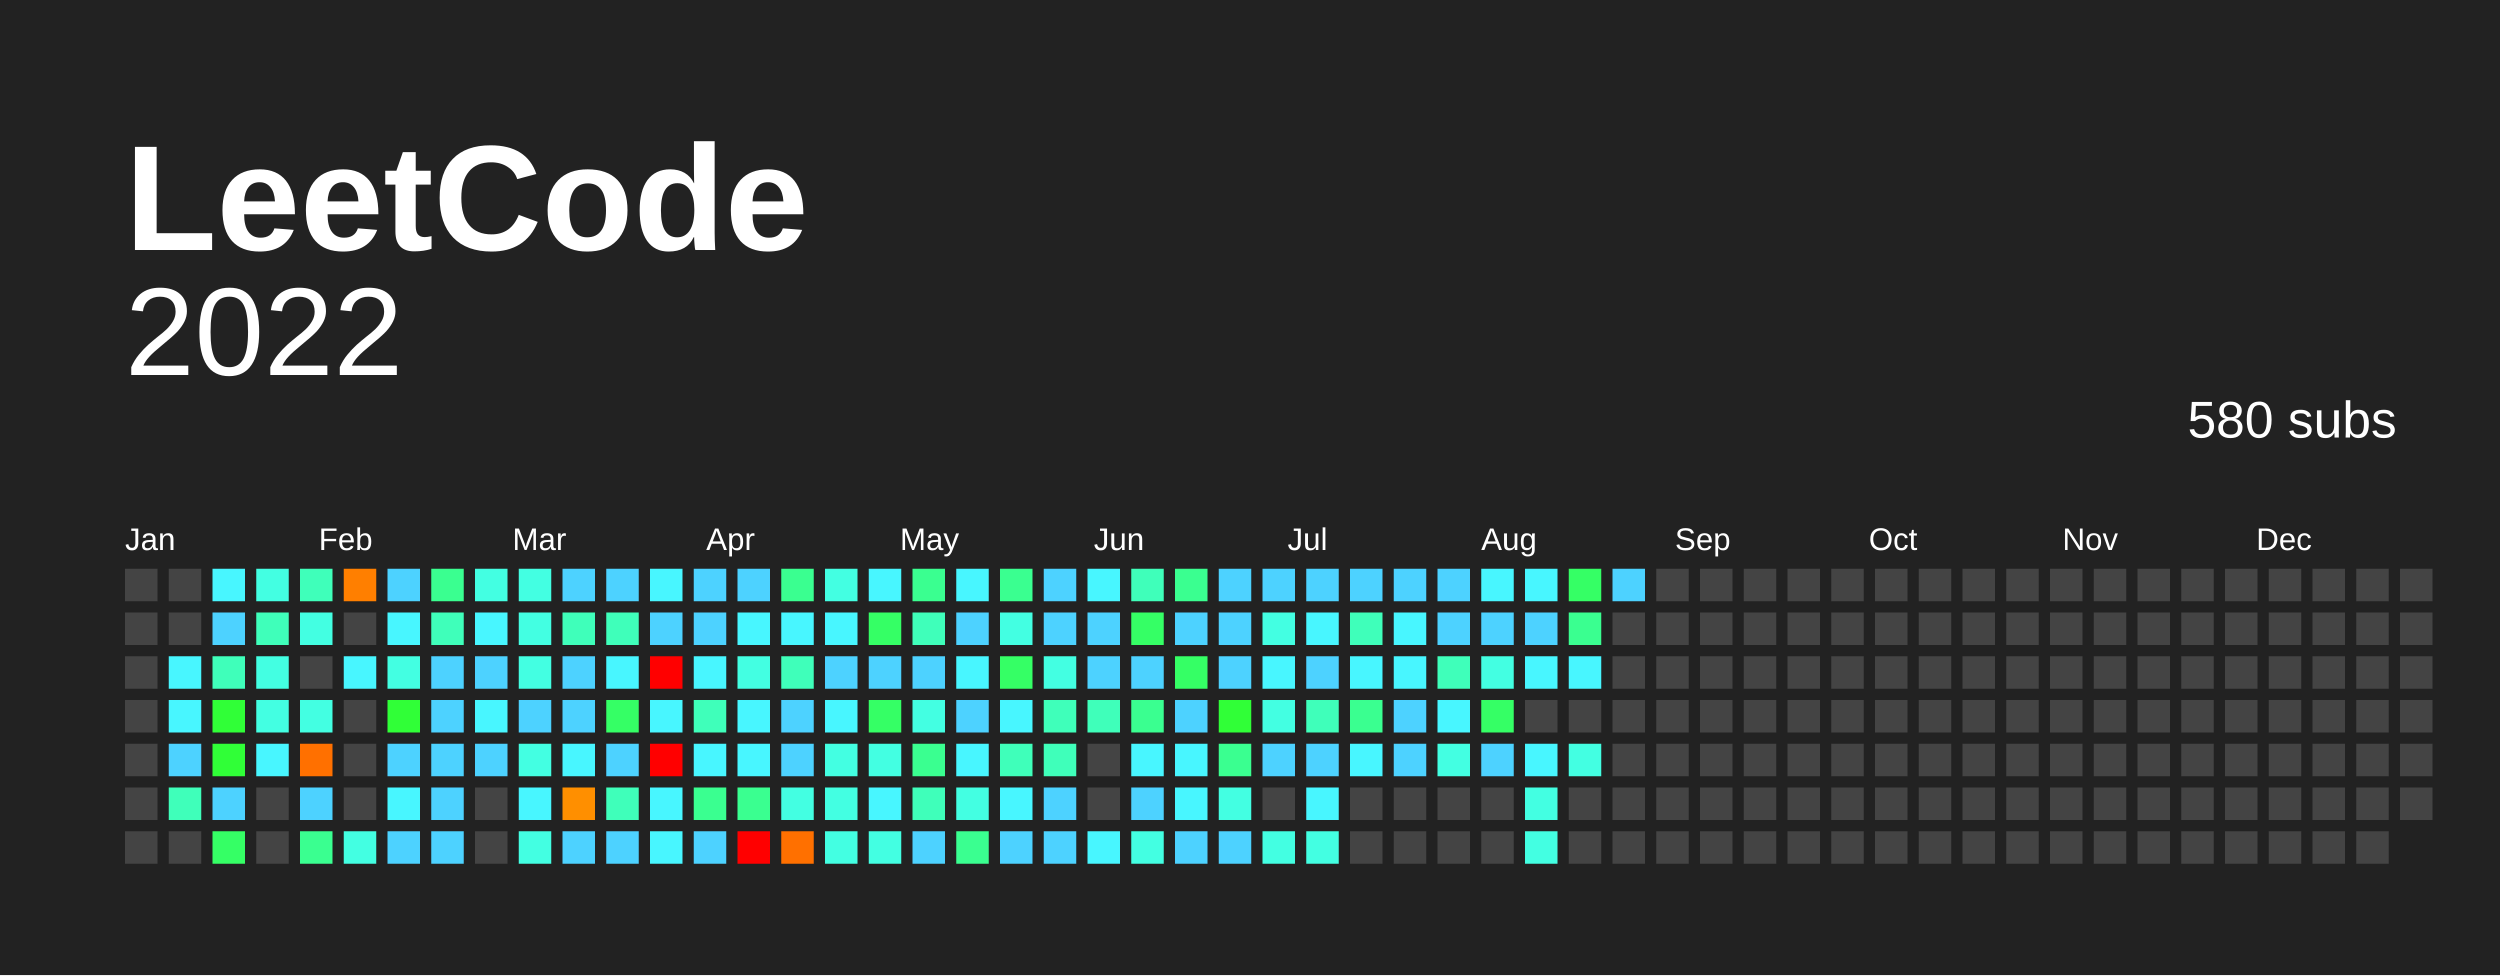
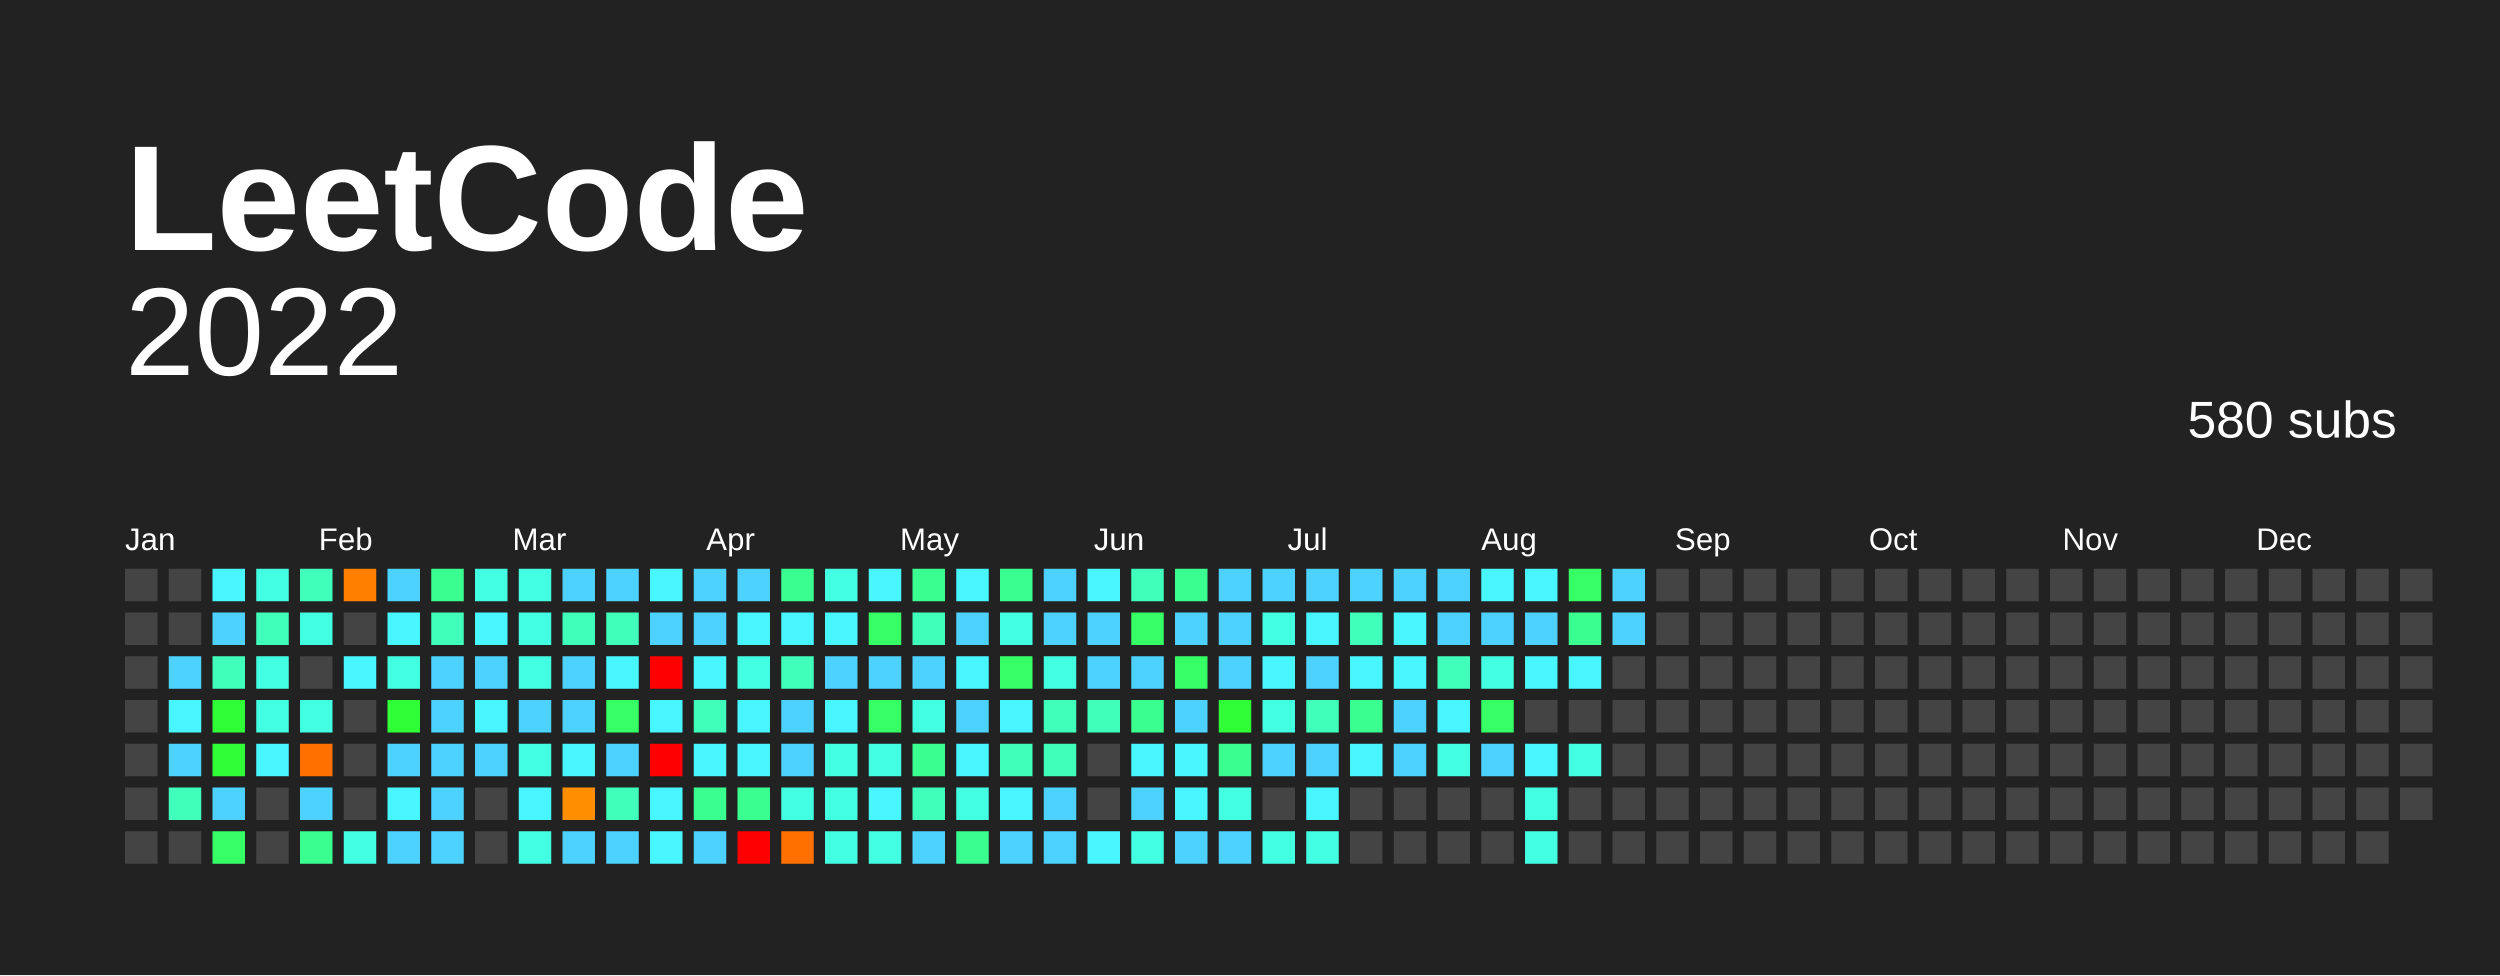
<svg xmlns="http://www.w3.org/2000/svg" baseProfile="full" height="78mm" version="1.1" viewBox="0,0,200,78" width="200mm">
  <defs />
  <rect fill="#222222" height="78" width="200" x="0" y="0" />
  <text fill="#FFFFFF" style="font-size:12px; font-family:Arial; font-weight:bold;" x="10" y="20"> LeetCode</text>
  <text alignment-baseline="hanging" fill="#FFFFFF" style="font-size:10.0px; font-family:Arial;" x="10" y="30">2022</text>
  <text alignment-baseline="hanging" fill="#FFFFFF" style="font-size:4.125px; font-family:Arial;" x="175" y="35">580 subs</text>
  <text fill="#FFFFFF" style="font-size:2.5px; font-family:Arial" x="10.0" y="44">Jan</text>
  <text fill="#FFFFFF" style="font-size:2.5px; font-family:Arial" x="25.5" y="44">Feb</text>
  <text fill="#FFFFFF" style="font-size:2.5px; font-family:Arial" x="41.0" y="44">Mar</text>
  <text fill="#FFFFFF" style="font-size:2.5px; font-family:Arial" x="56.5" y="44">Apr</text>
  <text fill="#FFFFFF" style="font-size:2.5px; font-family:Arial" x="72.0" y="44">May</text>
  <text fill="#FFFFFF" style="font-size:2.5px; font-family:Arial" x="87.5" y="44">Jun</text>
  <text fill="#FFFFFF" style="font-size:2.5px; font-family:Arial" x="103.0" y="44">Jul</text>
  <text fill="#FFFFFF" style="font-size:2.5px; font-family:Arial" x="118.5" y="44">Aug</text>
  <text fill="#FFFFFF" style="font-size:2.5px; font-family:Arial" x="134.0" y="44">Sep</text>
  <text fill="#FFFFFF" style="font-size:2.5px; font-family:Arial" x="149.5" y="44">Oct</text>
  <text fill="#FFFFFF" style="font-size:2.5px; font-family:Arial" x="165.0" y="44">Nov</text>
  <text fill="#FFFFFF" style="font-size:2.5px; font-family:Arial" x="180.5" y="44">Dec</text>
  <rect fill="#444444" height="2.6" width="2.6" x="10.0" y="45.5" />
  <rect fill="#444444" height="2.6" width="2.6" x="10.0" y="49.0" />
  <rect fill="#444444" height="2.6" width="2.6" x="10.0" y="52.5" />
  <rect fill="#444444" height="2.6" width="2.6" x="10.0" y="56.0" />
  <rect fill="#444444" height="2.6" width="2.6" x="10.0" y="59.5" />
  <rect fill="#444444" height="2.6" width="2.6" x="10.0" y="63.0" />
  <rect fill="#444444" height="2.6" width="2.6" x="10.0" y="66.5" />
  <rect fill="#444444" height="2.6" width="2.6" x="13.5" y="45.5" />
  <rect fill="#444444" height="2.6" width="2.6" x="13.5" y="49.0" />
-   <rect fill="#48f6ff" height="2.6" width="2.6" x="13.5" y="52.5" />
+   <rect fill="#4dd2ff" height="2.6" width="2.6" x="13.5" y="52.5" />
  <rect fill="#48f6ff" height="2.6" width="2.6" x="13.5" y="56.0" />
  <rect fill="#4dd2ff" height="2.6" width="2.6" x="13.5" y="59.5" />
  <rect fill="#3fffba" height="2.6" width="2.6" x="13.5" y="63.0" />
  <rect fill="#444444" height="2.6" width="2.6" x="13.5" y="66.5" />
  <rect fill="#48f6ff" height="2.6" width="2.6" x="17.0" y="45.5" />
  <rect fill="#4dd2ff" height="2.6" width="2.6" x="17.0" y="49.0" />
  <rect fill="#3fffba" height="2.6" width="2.6" x="17.0" y="52.5" />
  <rect fill="#30ff37" height="2.6" width="2.6" x="17.0" y="56.0" />
  <rect fill="#30ff37" height="2.6" width="2.6" x="17.0" y="59.5" />
  <rect fill="#4dd2ff" height="2.6" width="2.6" x="17.0" y="63.0" />
  <rect fill="#35ff65" height="2.6" width="2.6" x="17.0" y="66.5" />
  <rect fill="#43ffe2" height="2.6" width="2.6" x="20.5" y="45.5" />
  <rect fill="#3fffba" height="2.6" width="2.6" x="20.5" y="49.0" />
  <rect fill="#43ffe2" height="2.6" width="2.6" x="20.5" y="52.5" />
  <rect fill="#43ffe2" height="2.6" width="2.6" x="20.5" y="56.0" />
  <rect fill="#48f6ff" height="2.6" width="2.6" x="20.5" y="59.5" />
  <rect fill="#444444" height="2.6" width="2.6" x="20.5" y="63.0" />
  <rect fill="#444444" height="2.6" width="2.6" x="20.5" y="66.5" />
  <rect fill="#3fffba" height="2.6" width="2.6" x="24.0" y="45.5" />
  <rect fill="#43ffe2" height="2.6" width="2.6" x="24.0" y="49.0" />
  <rect fill="#444444" height="2.6" width="2.6" x="24.0" y="52.5" />
  <rect fill="#43ffe2" height="2.6" width="2.6" x="24.0" y="56.0" />
  <rect fill="#ff7000" height="2.6" width="2.6" x="24.0" y="59.5" />
  <rect fill="#4dd2ff" height="2.6" width="2.6" x="24.0" y="63.0" />
  <rect fill="#3aff90" height="2.6" width="2.6" x="24.0" y="66.5" />
  <rect fill="#ff7f00" height="2.6" width="2.6" x="27.5" y="45.5" />
  <rect fill="#444444" height="2.6" width="2.6" x="27.5" y="49.0" />
  <rect fill="#48f6ff" height="2.6" width="2.6" x="27.5" y="52.5" />
  <rect fill="#444444" height="2.6" width="2.6" x="27.5" y="56.0" />
  <rect fill="#444444" height="2.6" width="2.6" x="27.5" y="59.5" />
  <rect fill="#444444" height="2.6" width="2.6" x="27.5" y="63.0" />
  <rect fill="#43ffe2" height="2.6" width="2.6" x="27.5" y="66.5" />
  <rect fill="#4dd2ff" height="2.6" width="2.6" x="31.0" y="45.5" />
  <rect fill="#48f6ff" height="2.6" width="2.6" x="31.0" y="49.0" />
  <rect fill="#43ffe2" height="2.6" width="2.6" x="31.0" y="52.5" />
  <rect fill="#30ff37" height="2.6" width="2.6" x="31.0" y="56.0" />
  <rect fill="#4dd2ff" height="2.6" width="2.6" x="31.0" y="59.5" />
  <rect fill="#48f6ff" height="2.6" width="2.6" x="31.0" y="63.0" />
  <rect fill="#4dd2ff" height="2.6" width="2.6" x="31.0" y="66.5" />
  <rect fill="#3aff90" height="2.6" width="2.6" x="34.5" y="45.5" />
  <rect fill="#3fffba" height="2.6" width="2.6" x="34.5" y="49.0" />
  <rect fill="#4dd2ff" height="2.6" width="2.6" x="34.5" y="52.5" />
  <rect fill="#4dd2ff" height="2.6" width="2.6" x="34.5" y="56.0" />
  <rect fill="#4dd2ff" height="2.6" width="2.6" x="34.5" y="59.5" />
  <rect fill="#4dd2ff" height="2.6" width="2.6" x="34.5" y="63.0" />
  <rect fill="#4dd2ff" height="2.6" width="2.6" x="34.5" y="66.5" />
  <rect fill="#43ffe2" height="2.6" width="2.6" x="38.0" y="45.5" />
  <rect fill="#48f6ff" height="2.6" width="2.6" x="38.0" y="49.0" />
  <rect fill="#4dd2ff" height="2.6" width="2.6" x="38.0" y="52.5" />
  <rect fill="#48f6ff" height="2.6" width="2.6" x="38.0" y="56.0" />
  <rect fill="#4dd2ff" height="2.6" width="2.6" x="38.0" y="59.5" />
  <rect fill="#444444" height="2.6" width="2.6" x="38.0" y="63.0" />
  <rect fill="#444444" height="2.6" width="2.6" x="38.0" y="66.5" />
  <rect fill="#43ffe2" height="2.6" width="2.6" x="41.5" y="45.5" />
  <rect fill="#43ffe2" height="2.6" width="2.6" x="41.5" y="49.0" />
  <rect fill="#43ffe2" height="2.6" width="2.6" x="41.5" y="52.5" />
  <rect fill="#4dd2ff" height="2.6" width="2.6" x="41.5" y="56.0" />
  <rect fill="#43ffe2" height="2.6" width="2.6" x="41.5" y="59.5" />
  <rect fill="#48f6ff" height="2.6" width="2.6" x="41.5" y="63.0" />
  <rect fill="#43ffe2" height="2.6" width="2.6" x="41.5" y="66.5" />
  <rect fill="#4dd2ff" height="2.6" width="2.6" x="45.0" y="45.5" />
  <rect fill="#3fffba" height="2.6" width="2.6" x="45.0" y="49.0" />
  <rect fill="#4dd2ff" height="2.6" width="2.6" x="45.0" y="52.5" />
  <rect fill="#4dd2ff" height="2.6" width="2.6" x="45.0" y="56.0" />
  <rect fill="#48f6ff" height="2.6" width="2.6" x="45.0" y="59.5" />
  <rect fill="#ff8f00" height="2.6" width="2.6" x="45.0" y="63.0" />
  <rect fill="#4dd2ff" height="2.6" width="2.6" x="45.0" y="66.5" />
  <rect fill="#4dd2ff" height="2.6" width="2.6" x="48.5" y="45.5" />
  <rect fill="#3fffba" height="2.6" width="2.6" x="48.5" y="49.0" />
  <rect fill="#48f6ff" height="2.6" width="2.6" x="48.5" y="52.5" />
  <rect fill="#35ff65" height="2.6" width="2.6" x="48.5" y="56.0" />
  <rect fill="#4dd2ff" height="2.6" width="2.6" x="48.5" y="59.5" />
  <rect fill="#3fffba" height="2.6" width="2.6" x="48.5" y="63.0" />
  <rect fill="#4dd2ff" height="2.6" width="2.6" x="48.5" y="66.5" />
  <rect fill="#48f6ff" height="2.6" width="2.6" x="52.0" y="45.5" />
  <rect fill="#4dd2ff" height="2.6" width="2.6" x="52.0" y="49.0" />
  <rect fill="red" height="2.6" width="2.6" x="52.0" y="52.5" />
  <rect fill="#48f6ff" height="2.6" width="2.6" x="52.0" y="56.0" />
  <rect fill="red" height="2.6" width="2.6" x="52.0" y="59.5" />
  <rect fill="#48f6ff" height="2.6" width="2.6" x="52.0" y="63.0" />
  <rect fill="#48f6ff" height="2.6" width="2.6" x="52.0" y="66.5" />
  <rect fill="#4dd2ff" height="2.6" width="2.6" x="55.5" y="45.5" />
  <rect fill="#4dd2ff" height="2.6" width="2.6" x="55.5" y="49.0" />
  <rect fill="#48f6ff" height="2.6" width="2.6" x="55.5" y="52.5" />
  <rect fill="#3fffba" height="2.6" width="2.6" x="55.5" y="56.0" />
  <rect fill="#48f6ff" height="2.6" width="2.6" x="55.5" y="59.5" />
  <rect fill="#3aff90" height="2.6" width="2.6" x="55.5" y="63.0" />
  <rect fill="#4dd2ff" height="2.6" width="2.6" x="55.5" y="66.5" />
  <rect fill="#4dd2ff" height="2.6" width="2.6" x="59.0" y="45.5" />
  <rect fill="#48f6ff" height="2.6" width="2.6" x="59.0" y="49.0" />
  <rect fill="#43ffe2" height="2.6" width="2.6" x="59.0" y="52.5" />
  <rect fill="#48f6ff" height="2.6" width="2.6" x="59.0" y="56.0" />
  <rect fill="#48f6ff" height="2.6" width="2.6" x="59.0" y="59.5" />
  <rect fill="#3aff90" height="2.6" width="2.6" x="59.0" y="63.0" />
  <rect fill="red" height="2.6" width="2.6" x="59.0" y="66.5" />
  <rect fill="#3aff90" height="2.6" width="2.6" x="62.5" y="45.5" />
  <rect fill="#48f6ff" height="2.6" width="2.6" x="62.5" y="49.0" />
  <rect fill="#3fffba" height="2.6" width="2.6" x="62.5" y="52.5" />
  <rect fill="#4dd2ff" height="2.6" width="2.6" x="62.5" y="56.0" />
  <rect fill="#4dd2ff" height="2.6" width="2.6" x="62.5" y="59.5" />
  <rect fill="#43ffe2" height="2.6" width="2.6" x="62.5" y="63.0" />
  <rect fill="#ff7000" height="2.6" width="2.6" x="62.5" y="66.5" />
  <rect fill="#43ffe2" height="2.6" width="2.6" x="66.0" y="45.5" />
  <rect fill="#48f6ff" height="2.6" width="2.6" x="66.0" y="49.0" />
  <rect fill="#4dd2ff" height="2.6" width="2.6" x="66.0" y="52.5" />
  <rect fill="#48f6ff" height="2.6" width="2.6" x="66.0" y="56.0" />
  <rect fill="#43ffe2" height="2.6" width="2.6" x="66.0" y="59.5" />
  <rect fill="#43ffe2" height="2.6" width="2.6" x="66.0" y="63.0" />
  <rect fill="#43ffe2" height="2.6" width="2.6" x="66.0" y="66.5" />
  <rect fill="#48f6ff" height="2.6" width="2.6" x="69.5" y="45.5" />
  <rect fill="#35ff65" height="2.6" width="2.6" x="69.5" y="49.0" />
  <rect fill="#4dd2ff" height="2.6" width="2.6" x="69.5" y="52.5" />
  <rect fill="#35ff65" height="2.6" width="2.6" x="69.5" y="56.0" />
  <rect fill="#43ffe2" height="2.6" width="2.6" x="69.5" y="59.5" />
  <rect fill="#48f6ff" height="2.6" width="2.6" x="69.5" y="63.0" />
  <rect fill="#43ffe2" height="2.6" width="2.6" x="69.5" y="66.5" />
  <rect fill="#3aff90" height="2.6" width="2.6" x="73.0" y="45.5" />
  <rect fill="#3fffba" height="2.6" width="2.6" x="73.0" y="49.0" />
  <rect fill="#4dd2ff" height="2.6" width="2.6" x="73.0" y="52.5" />
  <rect fill="#43ffe2" height="2.6" width="2.6" x="73.0" y="56.0" />
  <rect fill="#3aff90" height="2.6" width="2.6" x="73.0" y="59.5" />
  <rect fill="#3fffba" height="2.6" width="2.6" x="73.0" y="63.0" />
  <rect fill="#4dd2ff" height="2.6" width="2.6" x="73.0" y="66.5" />
  <rect fill="#48f6ff" height="2.6" width="2.6" x="76.5" y="45.5" />
  <rect fill="#4dd2ff" height="2.6" width="2.6" x="76.5" y="49.0" />
  <rect fill="#48f6ff" height="2.6" width="2.6" x="76.5" y="52.5" />
  <rect fill="#4dd2ff" height="2.6" width="2.6" x="76.5" y="56.0" />
  <rect fill="#48f6ff" height="2.6" width="2.6" x="76.5" y="59.5" />
  <rect fill="#43ffe2" height="2.6" width="2.6" x="76.5" y="63.0" />
  <rect fill="#3aff90" height="2.6" width="2.6" x="76.5" y="66.5" />
  <rect fill="#3aff90" height="2.6" width="2.6" x="80.0" y="45.5" />
  <rect fill="#43ffe2" height="2.6" width="2.6" x="80.0" y="49.0" />
  <rect fill="#35ff65" height="2.6" width="2.6" x="80.0" y="52.5" />
  <rect fill="#48f6ff" height="2.6" width="2.6" x="80.0" y="56.0" />
  <rect fill="#3fffba" height="2.6" width="2.6" x="80.0" y="59.5" />
  <rect fill="#48f6ff" height="2.6" width="2.6" x="80.0" y="63.0" />
  <rect fill="#4dd2ff" height="2.6" width="2.6" x="80.0" y="66.5" />
  <rect fill="#4dd2ff" height="2.6" width="2.6" x="83.5" y="45.5" />
  <rect fill="#4dd2ff" height="2.6" width="2.6" x="83.5" y="49.0" />
  <rect fill="#43ffe2" height="2.6" width="2.6" x="83.5" y="52.5" />
  <rect fill="#3fffba" height="2.6" width="2.6" x="83.5" y="56.0" />
  <rect fill="#3fffba" height="2.6" width="2.6" x="83.5" y="59.5" />
  <rect fill="#4dd2ff" height="2.6" width="2.6" x="83.5" y="63.0" />
  <rect fill="#4dd2ff" height="2.6" width="2.6" x="83.5" y="66.5" />
  <rect fill="#48f6ff" height="2.6" width="2.6" x="87.0" y="45.5" />
  <rect fill="#4dd2ff" height="2.6" width="2.6" x="87.0" y="49.0" />
  <rect fill="#4dd2ff" height="2.6" width="2.6" x="87.0" y="52.5" />
  <rect fill="#3fffba" height="2.6" width="2.6" x="87.0" y="56.0" />
  <rect fill="#444444" height="2.6" width="2.6" x="87.0" y="59.5" />
  <rect fill="#444444" height="2.6" width="2.6" x="87.0" y="63.0" />
  <rect fill="#48f6ff" height="2.6" width="2.6" x="87.0" y="66.5" />
  <rect fill="#3fffba" height="2.6" width="2.6" x="90.5" y="45.5" />
  <rect fill="#35ff65" height="2.6" width="2.6" x="90.5" y="49.0" />
  <rect fill="#4dd2ff" height="2.6" width="2.6" x="90.5" y="52.5" />
  <rect fill="#3aff90" height="2.6" width="2.6" x="90.5" y="56.0" />
  <rect fill="#48f6ff" height="2.6" width="2.6" x="90.5" y="59.5" />
  <rect fill="#4dd2ff" height="2.6" width="2.6" x="90.5" y="63.0" />
  <rect fill="#43ffe2" height="2.6" width="2.6" x="90.5" y="66.5" />
  <rect fill="#3aff90" height="2.6" width="2.6" x="94.0" y="45.5" />
  <rect fill="#4dd2ff" height="2.6" width="2.6" x="94.0" y="49.0" />
  <rect fill="#35ff65" height="2.6" width="2.6" x="94.0" y="52.5" />
  <rect fill="#4dd2ff" height="2.6" width="2.6" x="94.0" y="56.0" />
  <rect fill="#48f6ff" height="2.6" width="2.6" x="94.0" y="59.5" />
  <rect fill="#48f6ff" height="2.6" width="2.6" x="94.0" y="63.0" />
  <rect fill="#4dd2ff" height="2.6" width="2.6" x="94.0" y="66.5" />
  <rect fill="#4dd2ff" height="2.6" width="2.6" x="97.5" y="45.5" />
  <rect fill="#4dd2ff" height="2.6" width="2.6" x="97.5" y="49.0" />
  <rect fill="#4dd2ff" height="2.6" width="2.6" x="97.5" y="52.5" />
  <rect fill="#30ff37" height="2.6" width="2.6" x="97.5" y="56.0" />
  <rect fill="#3aff90" height="2.6" width="2.6" x="97.5" y="59.5" />
  <rect fill="#43ffe2" height="2.6" width="2.6" x="97.5" y="63.0" />
  <rect fill="#4dd2ff" height="2.6" width="2.6" x="97.5" y="66.5" />
  <rect fill="#4dd2ff" height="2.6" width="2.6" x="101.0" y="45.5" />
  <rect fill="#43ffe2" height="2.6" width="2.6" x="101.0" y="49.0" />
  <rect fill="#48f6ff" height="2.6" width="2.6" x="101.0" y="52.5" />
  <rect fill="#43ffe2" height="2.6" width="2.6" x="101.0" y="56.0" />
  <rect fill="#4dd2ff" height="2.6" width="2.6" x="101.0" y="59.5" />
  <rect fill="#444444" height="2.6" width="2.6" x="101.0" y="63.0" />
  <rect fill="#43ffe2" height="2.6" width="2.6" x="101.0" y="66.5" />
  <rect fill="#4dd2ff" height="2.6" width="2.6" x="104.5" y="45.5" />
  <rect fill="#48f6ff" height="2.6" width="2.6" x="104.5" y="49.0" />
  <rect fill="#4dd2ff" height="2.6" width="2.6" x="104.5" y="52.5" />
  <rect fill="#3fffba" height="2.6" width="2.6" x="104.5" y="56.0" />
  <rect fill="#4dd2ff" height="2.6" width="2.6" x="104.5" y="59.5" />
  <rect fill="#48f6ff" height="2.6" width="2.6" x="104.5" y="63.0" />
  <rect fill="#43ffe2" height="2.6" width="2.6" x="104.5" y="66.5" />
  <rect fill="#4dd2ff" height="2.6" width="2.6" x="108.0" y="45.5" />
  <rect fill="#3fffba" height="2.6" width="2.6" x="108.0" y="49.0" />
  <rect fill="#48f6ff" height="2.6" width="2.6" x="108.0" y="52.5" />
  <rect fill="#3aff90" height="2.6" width="2.6" x="108.0" y="56.0" />
  <rect fill="#48f6ff" height="2.6" width="2.6" x="108.0" y="59.5" />
  <rect fill="#444444" height="2.6" width="2.6" x="108.0" y="63.0" />
  <rect fill="#444444" height="2.6" width="2.6" x="108.0" y="66.5" />
  <rect fill="#4dd2ff" height="2.6" width="2.6" x="111.5" y="45.5" />
  <rect fill="#48f6ff" height="2.6" width="2.6" x="111.5" y="49.0" />
  <rect fill="#48f6ff" height="2.6" width="2.6" x="111.5" y="52.5" />
  <rect fill="#4dd2ff" height="2.6" width="2.6" x="111.5" y="56.0" />
  <rect fill="#4dd2ff" height="2.6" width="2.6" x="111.5" y="59.5" />
  <rect fill="#444444" height="2.6" width="2.6" x="111.5" y="63.0" />
  <rect fill="#444444" height="2.6" width="2.6" x="111.5" y="66.5" />
  <rect fill="#4dd2ff" height="2.6" width="2.6" x="115.0" y="45.5" />
  <rect fill="#4dd2ff" height="2.6" width="2.6" x="115.0" y="49.0" />
  <rect fill="#3fffba" height="2.6" width="2.6" x="115.0" y="52.5" />
  <rect fill="#48f6ff" height="2.6" width="2.6" x="115.0" y="56.0" />
  <rect fill="#43ffe2" height="2.6" width="2.6" x="115.0" y="59.5" />
  <rect fill="#444444" height="2.6" width="2.6" x="115.0" y="63.0" />
  <rect fill="#444444" height="2.6" width="2.6" x="115.0" y="66.5" />
  <rect fill="#48f6ff" height="2.6" width="2.6" x="118.5" y="45.5" />
  <rect fill="#4dd2ff" height="2.6" width="2.6" x="118.5" y="49.0" />
  <rect fill="#43ffe2" height="2.6" width="2.6" x="118.5" y="52.5" />
  <rect fill="#35ff65" height="2.6" width="2.6" x="118.5" y="56.0" />
  <rect fill="#4dd2ff" height="2.6" width="2.6" x="118.5" y="59.5" />
  <rect fill="#444444" height="2.6" width="2.6" x="118.5" y="63.0" />
  <rect fill="#444444" height="2.6" width="2.6" x="118.5" y="66.5" />
  <rect fill="#48f6ff" height="2.6" width="2.6" x="122.0" y="45.5" />
  <rect fill="#4dd2ff" height="2.6" width="2.6" x="122.0" y="49.0" />
  <rect fill="#48f6ff" height="2.6" width="2.6" x="122.0" y="52.5" />
  <rect fill="#444444" height="2.6" width="2.6" x="122.0" y="56.0" />
  <rect fill="#48f6ff" height="2.6" width="2.6" x="122.0" y="59.5" />
  <rect fill="#43ffe2" height="2.6" width="2.6" x="122.0" y="63.0" />
  <rect fill="#43ffe2" height="2.6" width="2.6" x="122.0" y="66.5" />
  <rect fill="#35ff65" height="2.6" width="2.6" x="125.5" y="45.5" />
  <rect fill="#3aff90" height="2.6" width="2.6" x="125.5" y="49.0" />
  <rect fill="#48f6ff" height="2.6" width="2.6" x="125.5" y="52.5" />
  <rect fill="#444444" height="2.6" width="2.6" x="125.5" y="56.0" />
  <rect fill="#43ffe2" height="2.6" width="2.6" x="125.5" y="59.5" />
  <rect fill="#444444" height="2.6" width="2.6" x="125.5" y="63.0" />
  <rect fill="#444444" height="2.6" width="2.6" x="125.5" y="66.5" />
  <rect fill="#4dd2ff" height="2.6" width="2.6" x="129.0" y="45.5" />
-   <rect fill="#444444" height="2.6" width="2.6" x="129.0" y="49.0" />
+   <rect fill="#4dd2ff" height="2.6" width="2.6" x="129.0" y="49.0" />
  <rect fill="#444444" height="2.6" width="2.6" x="129.0" y="52.5" />
  <rect fill="#444444" height="2.6" width="2.6" x="129.0" y="56.0" />
  <rect fill="#444444" height="2.6" width="2.6" x="129.0" y="59.5" />
  <rect fill="#444444" height="2.6" width="2.6" x="129.0" y="63.0" />
  <rect fill="#444444" height="2.6" width="2.6" x="129.0" y="66.5" />
  <rect fill="#444444" height="2.6" width="2.6" x="132.5" y="45.5" />
  <rect fill="#444444" height="2.6" width="2.6" x="132.5" y="49.0" />
  <rect fill="#444444" height="2.6" width="2.6" x="132.5" y="52.5" />
  <rect fill="#444444" height="2.6" width="2.6" x="132.5" y="56.0" />
  <rect fill="#444444" height="2.6" width="2.6" x="132.5" y="59.5" />
  <rect fill="#444444" height="2.6" width="2.6" x="132.5" y="63.0" />
  <rect fill="#444444" height="2.6" width="2.6" x="132.5" y="66.5" />
  <rect fill="#444444" height="2.6" width="2.6" x="136.0" y="45.5" />
  <rect fill="#444444" height="2.6" width="2.6" x="136.0" y="49.0" />
  <rect fill="#444444" height="2.6" width="2.6" x="136.0" y="52.5" />
  <rect fill="#444444" height="2.6" width="2.6" x="136.0" y="56.0" />
  <rect fill="#444444" height="2.6" width="2.6" x="136.0" y="59.5" />
  <rect fill="#444444" height="2.6" width="2.6" x="136.0" y="63.0" />
  <rect fill="#444444" height="2.6" width="2.6" x="136.0" y="66.5" />
  <rect fill="#444444" height="2.6" width="2.6" x="139.5" y="45.5" />
  <rect fill="#444444" height="2.6" width="2.6" x="139.5" y="49.0" />
  <rect fill="#444444" height="2.6" width="2.6" x="139.5" y="52.5" />
  <rect fill="#444444" height="2.6" width="2.6" x="139.5" y="56.0" />
  <rect fill="#444444" height="2.6" width="2.6" x="139.5" y="59.5" />
  <rect fill="#444444" height="2.6" width="2.6" x="139.5" y="63.0" />
  <rect fill="#444444" height="2.6" width="2.6" x="139.5" y="66.5" />
  <rect fill="#444444" height="2.6" width="2.6" x="143.0" y="45.5" />
  <rect fill="#444444" height="2.6" width="2.6" x="143.0" y="49.0" />
  <rect fill="#444444" height="2.6" width="2.6" x="143.0" y="52.5" />
  <rect fill="#444444" height="2.6" width="2.6" x="143.0" y="56.0" />
  <rect fill="#444444" height="2.6" width="2.6" x="143.0" y="59.5" />
  <rect fill="#444444" height="2.6" width="2.6" x="143.0" y="63.0" />
  <rect fill="#444444" height="2.6" width="2.6" x="143.0" y="66.5" />
  <rect fill="#444444" height="2.6" width="2.6" x="146.5" y="45.5" />
  <rect fill="#444444" height="2.6" width="2.6" x="146.5" y="49.0" />
  <rect fill="#444444" height="2.6" width="2.6" x="146.5" y="52.5" />
  <rect fill="#444444" height="2.6" width="2.6" x="146.5" y="56.0" />
  <rect fill="#444444" height="2.6" width="2.6" x="146.5" y="59.5" />
  <rect fill="#444444" height="2.6" width="2.6" x="146.5" y="63.0" />
  <rect fill="#444444" height="2.6" width="2.6" x="146.5" y="66.5" />
  <rect fill="#444444" height="2.6" width="2.6" x="150.0" y="45.5" />
  <rect fill="#444444" height="2.6" width="2.6" x="150.0" y="49.0" />
  <rect fill="#444444" height="2.6" width="2.6" x="150.0" y="52.5" />
  <rect fill="#444444" height="2.6" width="2.6" x="150.0" y="56.0" />
  <rect fill="#444444" height="2.6" width="2.6" x="150.0" y="59.5" />
  <rect fill="#444444" height="2.6" width="2.6" x="150.0" y="63.0" />
  <rect fill="#444444" height="2.6" width="2.6" x="150.0" y="66.5" />
  <rect fill="#444444" height="2.6" width="2.6" x="153.5" y="45.5" />
  <rect fill="#444444" height="2.6" width="2.6" x="153.5" y="49.0" />
  <rect fill="#444444" height="2.6" width="2.6" x="153.5" y="52.5" />
  <rect fill="#444444" height="2.6" width="2.6" x="153.5" y="56.0" />
  <rect fill="#444444" height="2.6" width="2.6" x="153.5" y="59.5" />
  <rect fill="#444444" height="2.6" width="2.6" x="153.5" y="63.0" />
  <rect fill="#444444" height="2.6" width="2.6" x="153.5" y="66.5" />
  <rect fill="#444444" height="2.6" width="2.6" x="157.0" y="45.5" />
  <rect fill="#444444" height="2.6" width="2.6" x="157.0" y="49.0" />
  <rect fill="#444444" height="2.6" width="2.6" x="157.0" y="52.5" />
  <rect fill="#444444" height="2.6" width="2.6" x="157.0" y="56.0" />
  <rect fill="#444444" height="2.6" width="2.6" x="157.0" y="59.5" />
  <rect fill="#444444" height="2.6" width="2.6" x="157.0" y="63.0" />
  <rect fill="#444444" height="2.6" width="2.6" x="157.0" y="66.5" />
  <rect fill="#444444" height="2.6" width="2.6" x="160.5" y="45.5" />
  <rect fill="#444444" height="2.6" width="2.6" x="160.5" y="49.0" />
  <rect fill="#444444" height="2.6" width="2.6" x="160.5" y="52.5" />
  <rect fill="#444444" height="2.6" width="2.6" x="160.5" y="56.0" />
  <rect fill="#444444" height="2.6" width="2.6" x="160.5" y="59.5" />
  <rect fill="#444444" height="2.6" width="2.6" x="160.5" y="63.0" />
  <rect fill="#444444" height="2.6" width="2.6" x="160.5" y="66.5" />
  <rect fill="#444444" height="2.6" width="2.6" x="164.0" y="45.5" />
  <rect fill="#444444" height="2.6" width="2.6" x="164.0" y="49.0" />
  <rect fill="#444444" height="2.6" width="2.6" x="164.0" y="52.5" />
  <rect fill="#444444" height="2.6" width="2.6" x="164.0" y="56.0" />
  <rect fill="#444444" height="2.6" width="2.6" x="164.0" y="59.5" />
  <rect fill="#444444" height="2.6" width="2.6" x="164.0" y="63.0" />
  <rect fill="#444444" height="2.6" width="2.6" x="164.0" y="66.5" />
  <rect fill="#444444" height="2.6" width="2.6" x="167.5" y="45.5" />
  <rect fill="#444444" height="2.6" width="2.6" x="167.5" y="49.0" />
  <rect fill="#444444" height="2.6" width="2.6" x="167.5" y="52.5" />
  <rect fill="#444444" height="2.6" width="2.6" x="167.5" y="56.0" />
  <rect fill="#444444" height="2.6" width="2.6" x="167.5" y="59.5" />
  <rect fill="#444444" height="2.6" width="2.6" x="167.5" y="63.0" />
  <rect fill="#444444" height="2.6" width="2.6" x="167.5" y="66.5" />
  <rect fill="#444444" height="2.6" width="2.6" x="171.0" y="45.5" />
  <rect fill="#444444" height="2.6" width="2.6" x="171.0" y="49.0" />
  <rect fill="#444444" height="2.6" width="2.6" x="171.0" y="52.5" />
  <rect fill="#444444" height="2.6" width="2.6" x="171.0" y="56.0" />
  <rect fill="#444444" height="2.6" width="2.6" x="171.0" y="59.5" />
  <rect fill="#444444" height="2.6" width="2.6" x="171.0" y="63.0" />
  <rect fill="#444444" height="2.6" width="2.6" x="171.0" y="66.5" />
  <rect fill="#444444" height="2.6" width="2.6" x="174.5" y="45.5" />
  <rect fill="#444444" height="2.6" width="2.6" x="174.5" y="49.0" />
  <rect fill="#444444" height="2.6" width="2.6" x="174.5" y="52.5" />
  <rect fill="#444444" height="2.6" width="2.6" x="174.5" y="56.0" />
  <rect fill="#444444" height="2.6" width="2.6" x="174.5" y="59.5" />
  <rect fill="#444444" height="2.6" width="2.6" x="174.5" y="63.0" />
  <rect fill="#444444" height="2.6" width="2.6" x="174.5" y="66.5" />
  <rect fill="#444444" height="2.6" width="2.6" x="178.0" y="45.5" />
  <rect fill="#444444" height="2.6" width="2.6" x="178.0" y="49.0" />
  <rect fill="#444444" height="2.6" width="2.6" x="178.0" y="52.5" />
  <rect fill="#444444" height="2.6" width="2.6" x="178.0" y="56.0" />
  <rect fill="#444444" height="2.6" width="2.6" x="178.0" y="59.5" />
  <rect fill="#444444" height="2.6" width="2.6" x="178.0" y="63.0" />
  <rect fill="#444444" height="2.6" width="2.6" x="178.0" y="66.5" />
  <rect fill="#444444" height="2.6" width="2.6" x="181.5" y="45.5" />
  <rect fill="#444444" height="2.6" width="2.6" x="181.5" y="49.0" />
  <rect fill="#444444" height="2.6" width="2.6" x="181.5" y="52.5" />
  <rect fill="#444444" height="2.6" width="2.6" x="181.5" y="56.0" />
  <rect fill="#444444" height="2.6" width="2.6" x="181.5" y="59.5" />
  <rect fill="#444444" height="2.6" width="2.6" x="181.5" y="63.0" />
  <rect fill="#444444" height="2.6" width="2.6" x="181.5" y="66.5" />
  <rect fill="#444444" height="2.6" width="2.6" x="185.0" y="45.5" />
  <rect fill="#444444" height="2.6" width="2.6" x="185.0" y="49.0" />
  <rect fill="#444444" height="2.6" width="2.6" x="185.0" y="52.5" />
  <rect fill="#444444" height="2.6" width="2.6" x="185.0" y="56.0" />
  <rect fill="#444444" height="2.6" width="2.6" x="185.0" y="59.5" />
  <rect fill="#444444" height="2.6" width="2.6" x="185.0" y="63.0" />
  <rect fill="#444444" height="2.6" width="2.6" x="185.0" y="66.5" />
  <rect fill="#444444" height="2.6" width="2.6" x="188.5" y="45.5" />
  <rect fill="#444444" height="2.6" width="2.6" x="188.5" y="49.0" />
  <rect fill="#444444" height="2.6" width="2.6" x="188.5" y="52.5" />
  <rect fill="#444444" height="2.6" width="2.6" x="188.5" y="56.0" />
  <rect fill="#444444" height="2.6" width="2.6" x="188.5" y="59.5" />
  <rect fill="#444444" height="2.6" width="2.6" x="188.5" y="63.0" />
  <rect fill="#444444" height="2.6" width="2.6" x="188.5" y="66.5" />
  <rect fill="#444444" height="2.6" width="2.6" x="192.0" y="45.5" />
  <rect fill="#444444" height="2.6" width="2.6" x="192.0" y="49.0" />
  <rect fill="#444444" height="2.6" width="2.6" x="192.0" y="52.5" />
  <rect fill="#444444" height="2.6" width="2.6" x="192.0" y="56.0" />
  <rect fill="#444444" height="2.6" width="2.6" x="192.0" y="59.5" />
  <rect fill="#444444" height="2.6" width="2.6" x="192.0" y="63.0" />
</svg>
